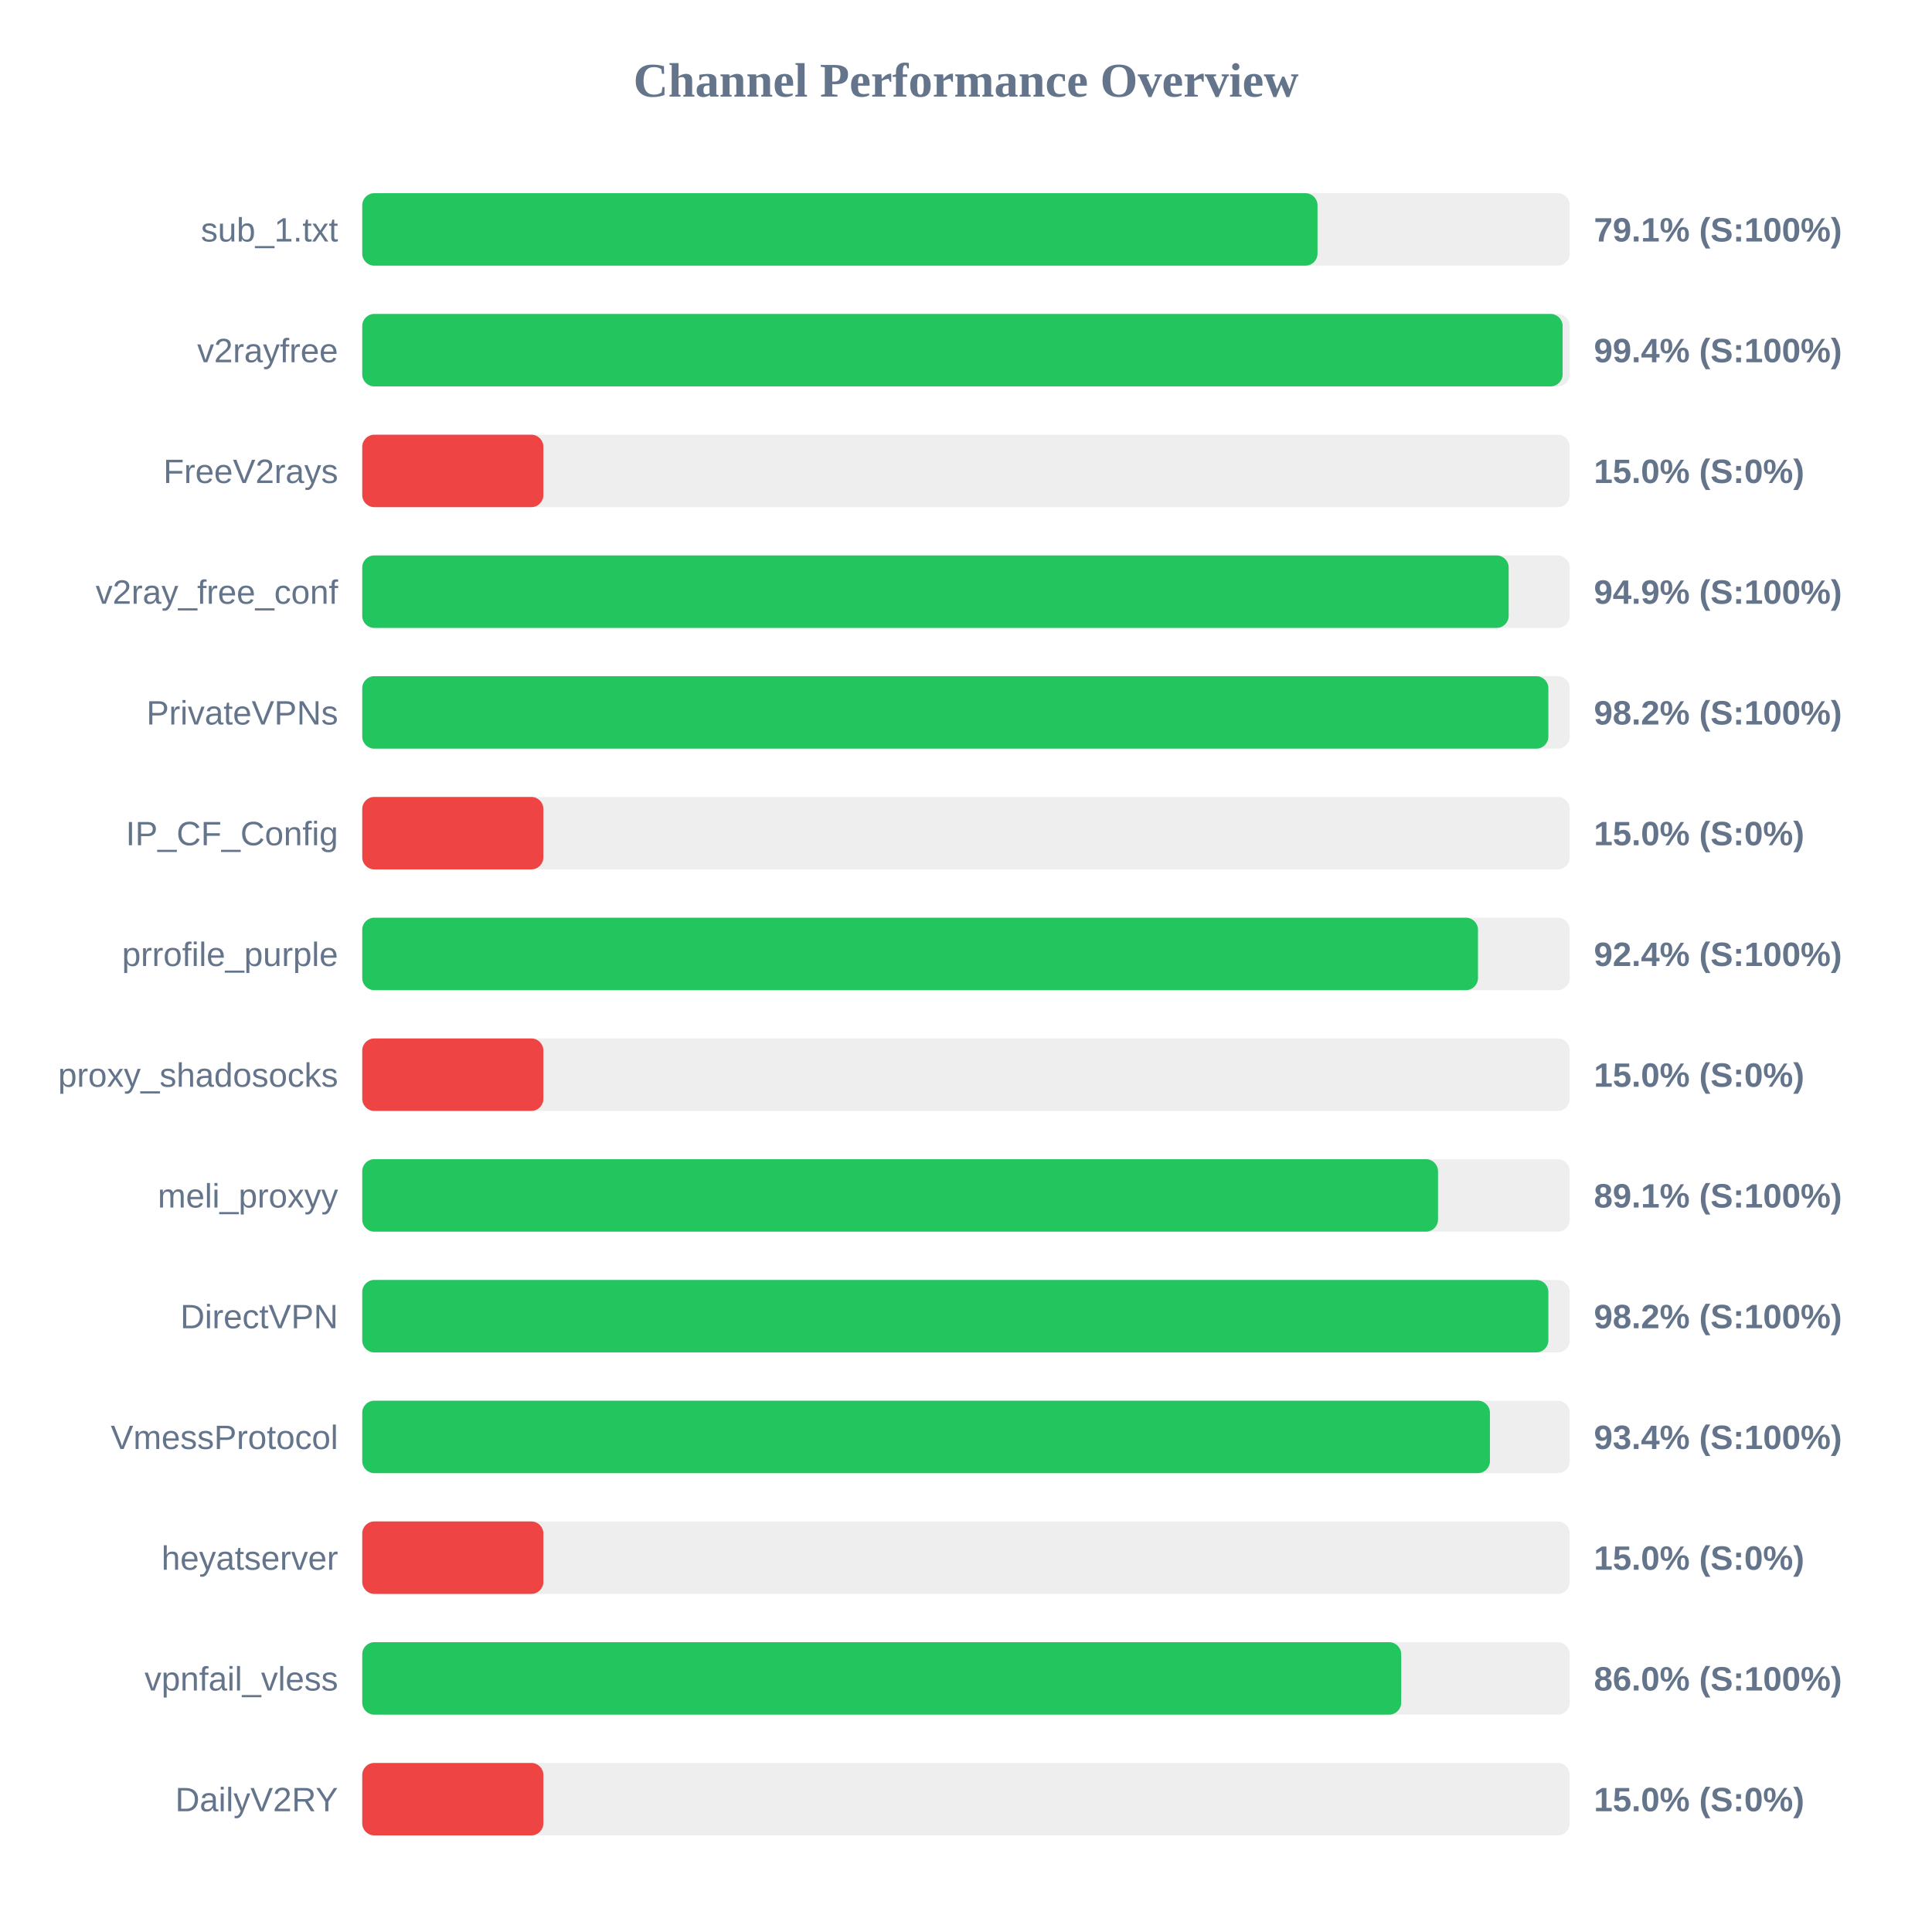
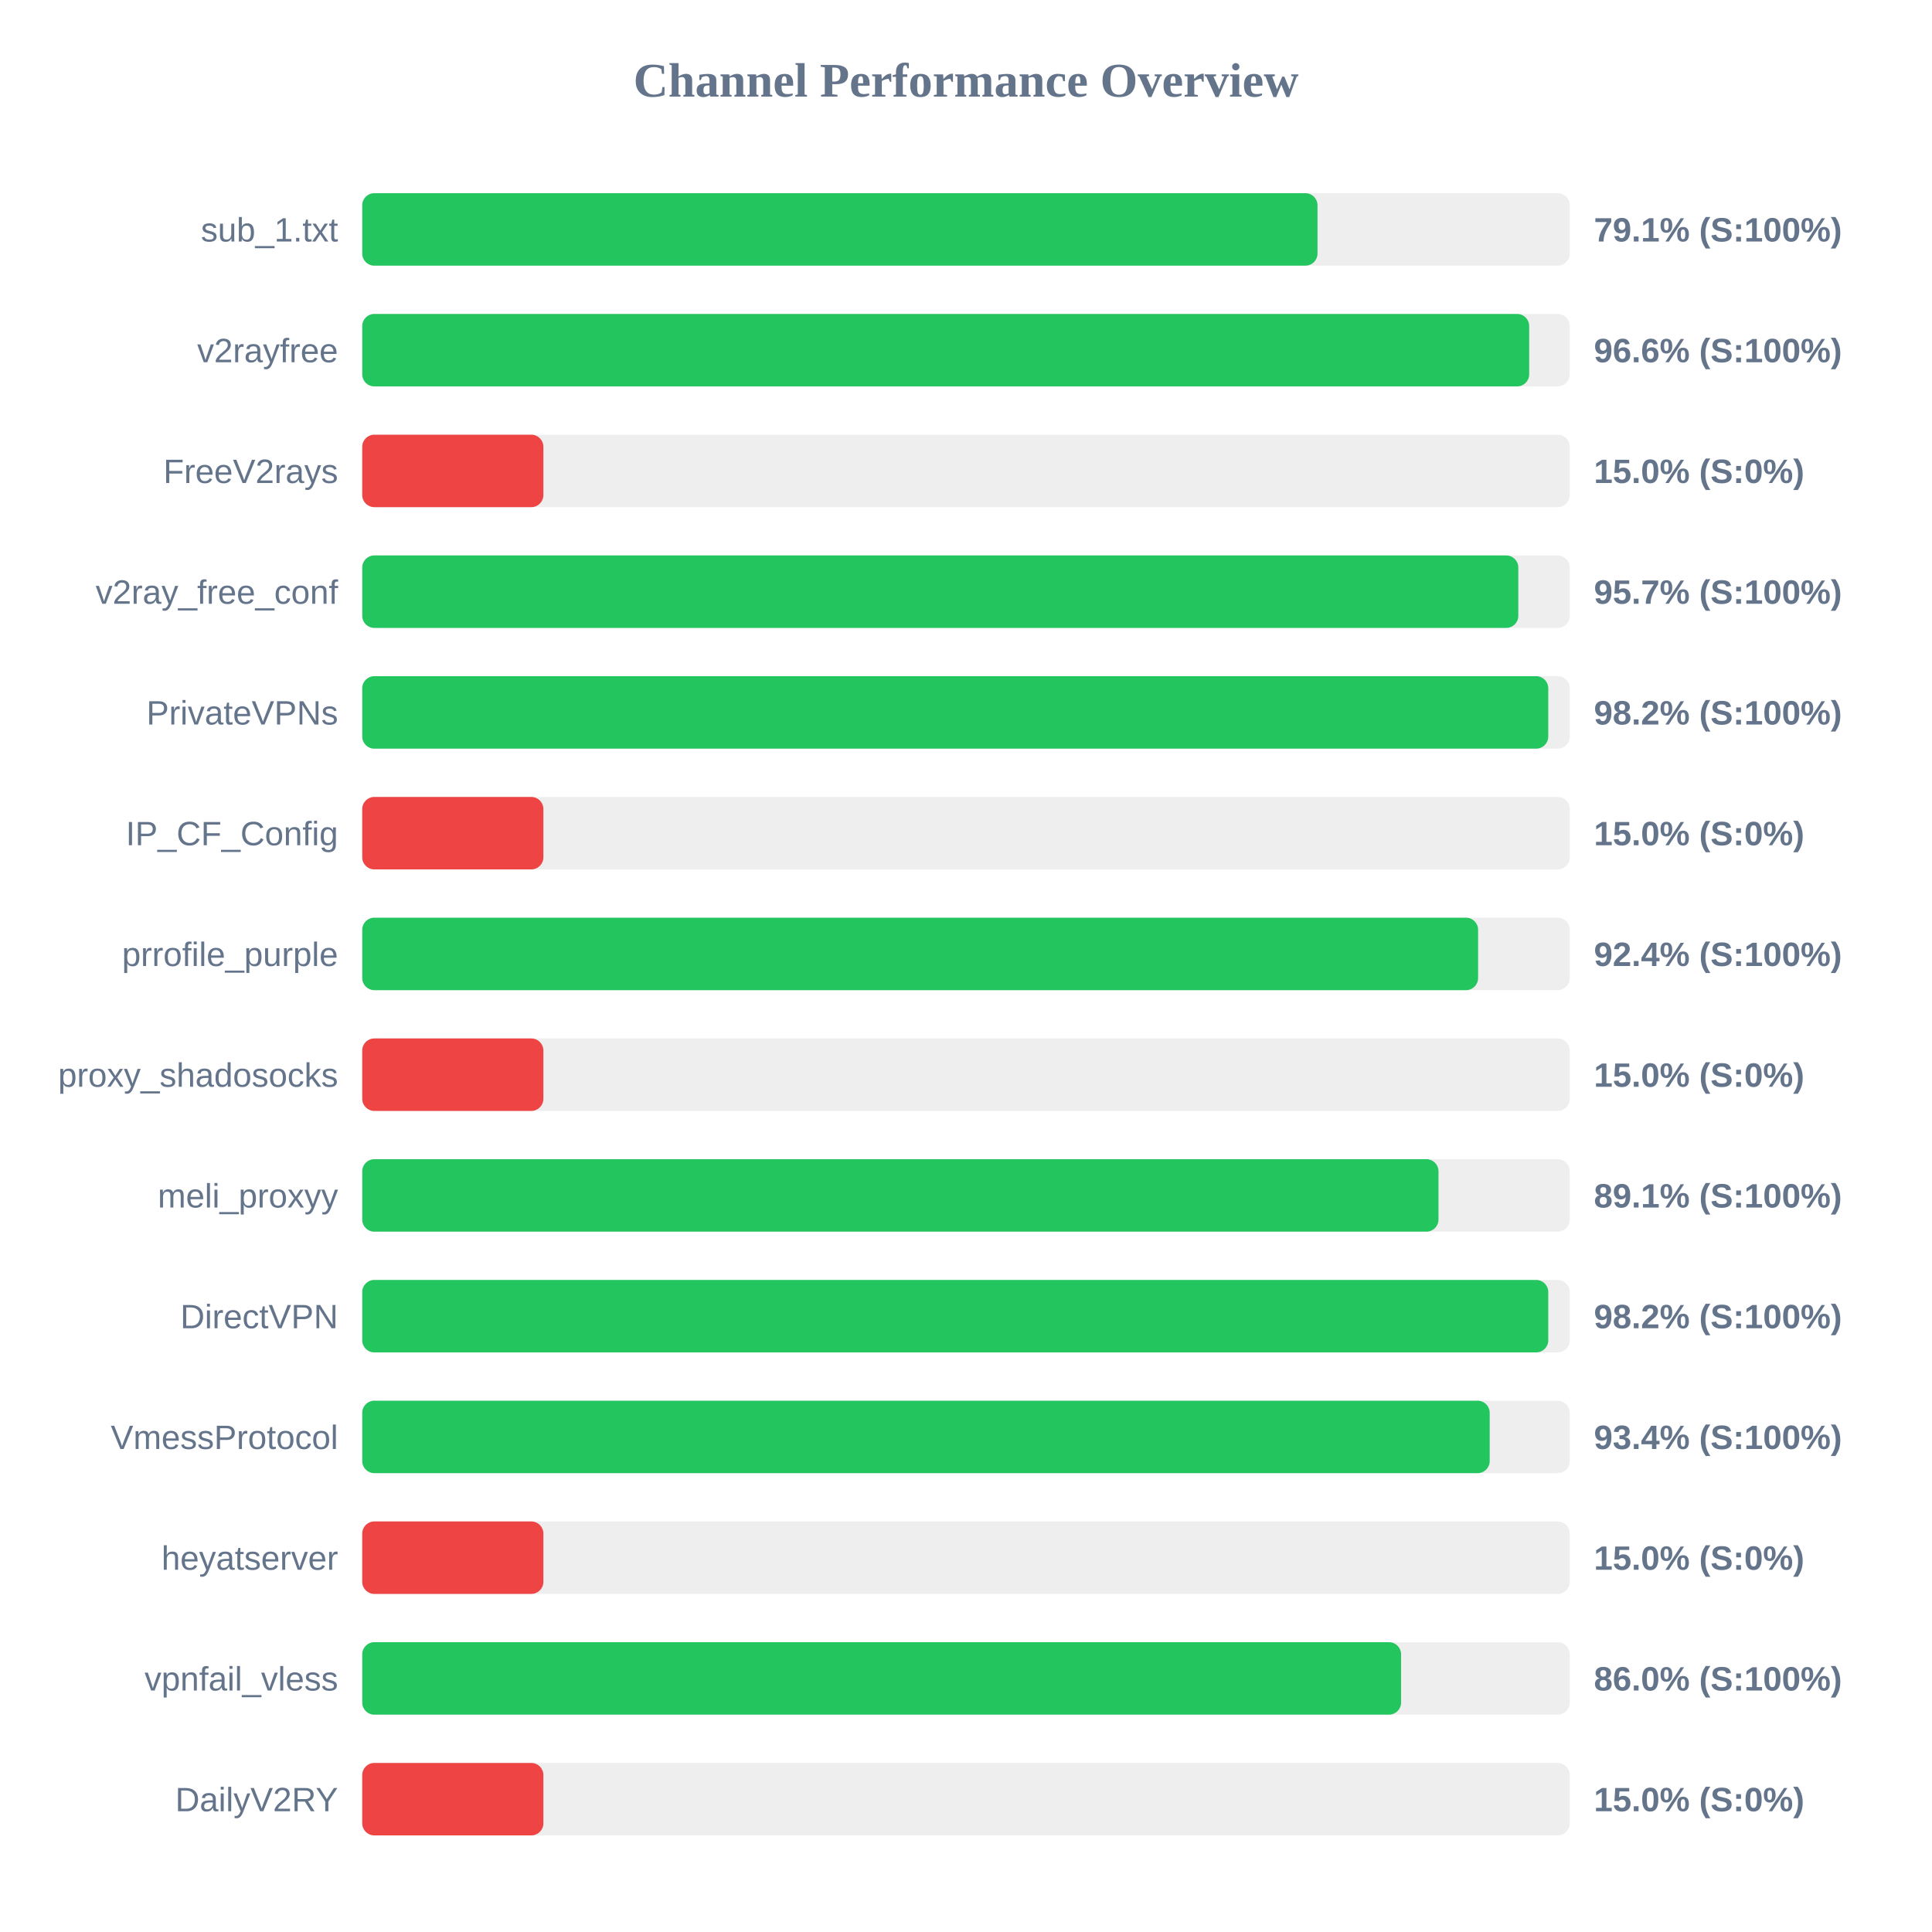
<svg xmlns="http://www.w3.org/2000/svg" width="800" height="800" version="1.1">
  <style>
        .row { font: 14px Arial; fill: #64748b; }
        .score { font: bold 14px Arial; fill: #64748b; }
    </style>
  <text x="400" y="40" text-anchor="middle" font-size="20px" font-weight="bold" fill="#64748b">Channel Performance Overview</text>
  <rect x="150" y="80" width="500" height="30" fill="#eee" rx="5" />
  <rect x="150" y="80" width="395.55" height="30" fill="#22c55e" rx="5" />
  <text x="140" y="100" text-anchor="end" class="row">sub_1.txt</text>
  <text x="660" y="100" text-anchor="start" class="score">79.1% (S:100%)</text>
  <rect x="150" y="130" width="500" height="30" fill="#eee" rx="5" />
-   <rect x="150" y="130" width="497.05" height="30" fill="#22c55e" rx="5" />
+   <rect x="150" y="130" width="483.2" height="30" fill="#22c55e" rx="5" />
  <text x="140" y="150" text-anchor="end" class="row">v2rayfree</text>
-   <text x="660" y="150" text-anchor="start" class="score">99.4% (S:100%)</text>
+   <text x="660" y="150" text-anchor="start" class="score">96.6% (S:100%)</text>
  <rect x="150" y="180" width="500" height="30" fill="#eee" rx="5" />
  <rect x="150" y="180" width="75.0" height="30" fill="#ef4444" rx="5" />
  <text x="140" y="200" text-anchor="end" class="row">FreeV2rays</text>
  <text x="660" y="200" text-anchor="start" class="score">15.0% (S:0%)</text>
  <rect x="150" y="230" width="500" height="30" fill="#eee" rx="5" />
-   <rect x="150" y="230" width="474.7" height="30" fill="#22c55e" rx="5" />
+   <rect x="150" y="230" width="478.7" height="30" fill="#22c55e" rx="5" />
  <text x="140" y="250" text-anchor="end" class="row">v2ray_free_conf</text>
-   <text x="660" y="250" text-anchor="start" class="score">94.9% (S:100%)</text>
+   <text x="660" y="250" text-anchor="start" class="score">95.7% (S:100%)</text>
  <rect x="150" y="280" width="500" height="30" fill="#eee" rx="5" />
-   <rect x="150" y="280" width="491.15" height="30" fill="#22c55e" rx="5" />
+   <rect x="150" y="280" width="491.1" height="30" fill="#22c55e" rx="5" />
  <text x="140" y="300" text-anchor="end" class="row">PrivateVPNs</text>
  <text x="660" y="300" text-anchor="start" class="score">98.2% (S:100%)</text>
  <rect x="150" y="330" width="500" height="30" fill="#eee" rx="5" />
  <rect x="150" y="330" width="75.0" height="30" fill="#ef4444" rx="5" />
  <text x="140" y="350" text-anchor="end" class="row">IP_CF_Config</text>
  <text x="660" y="350" text-anchor="start" class="score">15.0% (S:0%)</text>
  <rect x="150" y="380" width="500" height="30" fill="#eee" rx="5" />
-   <rect x="150" y="380" width="462.0" height="30" fill="#22c55e" rx="5" />
+   <rect x="150" y="380" width="462.05" height="30" fill="#22c55e" rx="5" />
  <text x="140" y="400" text-anchor="end" class="row">prrofile_purple</text>
  <text x="660" y="400" text-anchor="start" class="score">92.4% (S:100%)</text>
  <rect x="150" y="430" width="500" height="30" fill="#eee" rx="5" />
  <rect x="150" y="430" width="75.0" height="30" fill="#ef4444" rx="5" />
  <text x="140" y="450" text-anchor="end" class="row">proxy_shadosocks</text>
  <text x="660" y="450" text-anchor="start" class="score">15.0% (S:0%)</text>
  <rect x="150" y="480" width="500" height="30" fill="#eee" rx="5" />
-   <rect x="150" y="480" width="445.45" height="30" fill="#22c55e" rx="5" />
+   <rect x="150" y="480" width="445.65" height="30" fill="#22c55e" rx="5" />
  <text x="140" y="500" text-anchor="end" class="row">meli_proxyy</text>
  <text x="660" y="500" text-anchor="start" class="score">89.1% (S:100%)</text>
  <rect x="150" y="530" width="500" height="30" fill="#eee" rx="5" />
-   <rect x="150" y="530" width="491.15" height="30" fill="#22c55e" rx="5" />
+   <rect x="150" y="530" width="491.1" height="30" fill="#22c55e" rx="5" />
  <text x="140" y="550" text-anchor="end" class="row">DirectVPN</text>
  <text x="660" y="550" text-anchor="start" class="score">98.2% (S:100%)</text>
  <rect x="150" y="580" width="500" height="30" fill="#eee" rx="5" />
-   <rect x="150" y="580" width="466.95" height="30" fill="#22c55e" rx="5" />
+   <rect x="150" y="580" width="466.85" height="30" fill="#22c55e" rx="5" />
  <text x="140" y="600" text-anchor="end" class="row">VmessProtocol</text>
  <text x="660" y="600" text-anchor="start" class="score">93.4% (S:100%)</text>
  <rect x="150" y="630" width="500" height="30" fill="#eee" rx="5" />
  <rect x="150" y="630" width="75.0" height="30" fill="#ef4444" rx="5" />
  <text x="140" y="650" text-anchor="end" class="row">heyatserver</text>
  <text x="660" y="650" text-anchor="start" class="score">15.0% (S:0%)</text>
  <rect x="150" y="680" width="500" height="30" fill="#eee" rx="5" />
-   <rect x="150" y="680" width="430.2" height="30" fill="#22c55e" rx="5" />
+   <rect x="150" y="680" width="430.15" height="30" fill="#22c55e" rx="5" />
  <text x="140" y="700" text-anchor="end" class="row">vpnfail_vless</text>
  <text x="660" y="700" text-anchor="start" class="score">86.0% (S:100%)</text>
  <rect x="150" y="730" width="500" height="30" fill="#eee" rx="5" />
  <rect x="150" y="730" width="75.0" height="30" fill="#ef4444" rx="5" />
  <text x="140" y="750" text-anchor="end" class="row">DailyV2RY</text>
  <text x="660" y="750" text-anchor="start" class="score">15.0% (S:0%)</text>
</svg>
